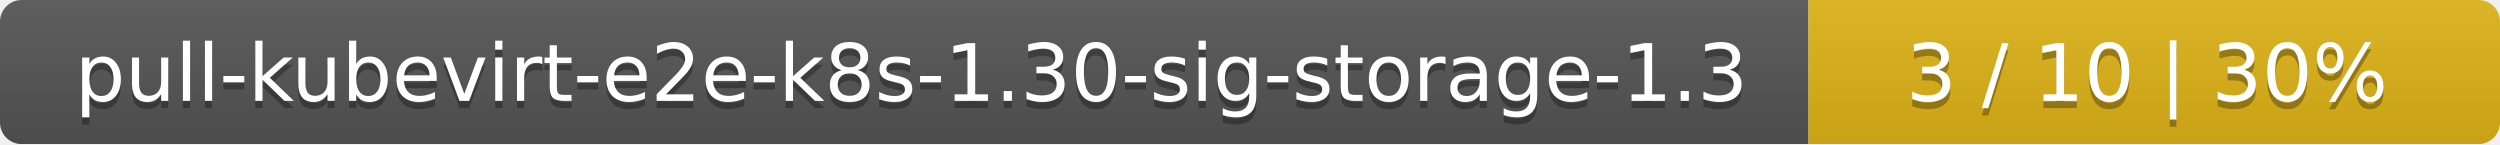
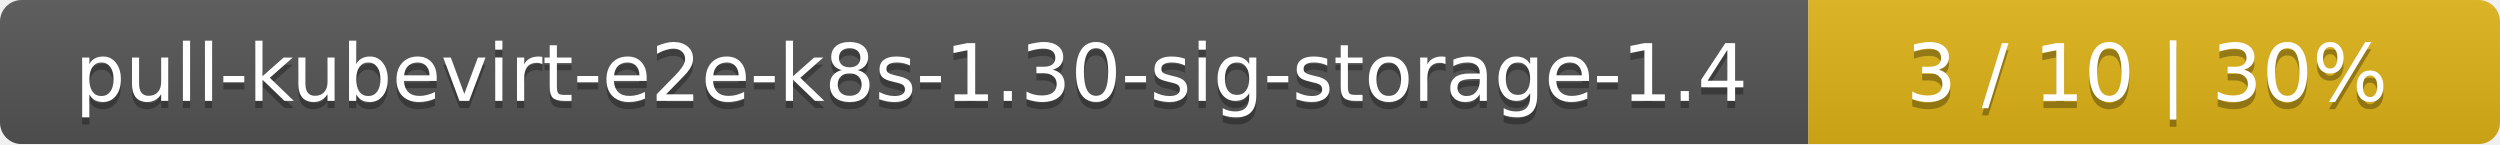
<svg xmlns="http://www.w3.org/2000/svg" width="347" height="20">
  <linearGradient id="smooth" x2="0" y2="100%">
    <stop offset="0" stop-color="#bbb" stop-opacity=".1" />
    <stop offset="1" stop-opacity=".1" />
  </linearGradient>
  <mask id="round">
    <rect width="347" height="20" rx="3" fill="#fff" />
  </mask>
  <g mask="url(#round)">
    <rect width="251" height="20" fill="#555" />
    <rect x="251" width="96" height="20" fill="#dfb317" />
    <rect width="347" height="20" fill="url(#smooth)" />
  </g>
  <g fill="#fff" text-anchor="middle" font-family="DejaVu Sans,Verdana,Geneva,sans-serif" font-size="11">
-     <text x="126.5" y="15" fill="#010101" fill-opacity=".3">pull-kubevirt-e2e-k8s-1.30-sig-storage-1.3</text>
-     <text x="126.5" y="14">pull-kubevirt-e2e-k8s-1.30-sig-storage-1.3</text>
+     <text x="126.5" y="15" fill="#010101" fill-opacity=".3">pull-kubevirt-e2e-k8s-1.30-sig-storage-1.4</text>
+     <text x="126.5" y="14">pull-kubevirt-e2e-k8s-1.30-sig-storage-1.4</text>
    <text x="298" y="15" fill="#010101" fill-opacity=".3">3 / 10    |    30%</text>
    <text x="298" y="14">3 / 10    |    30%</text>
  </g>
</svg>
